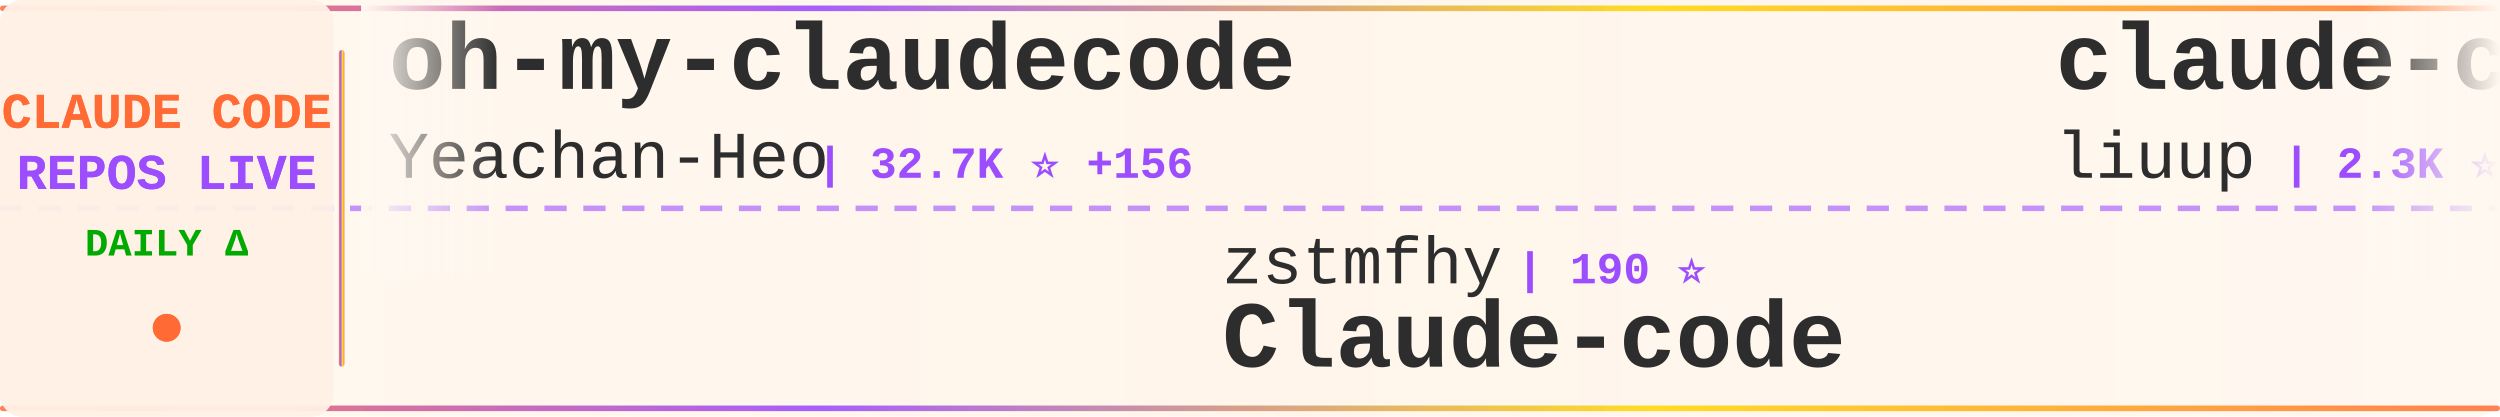
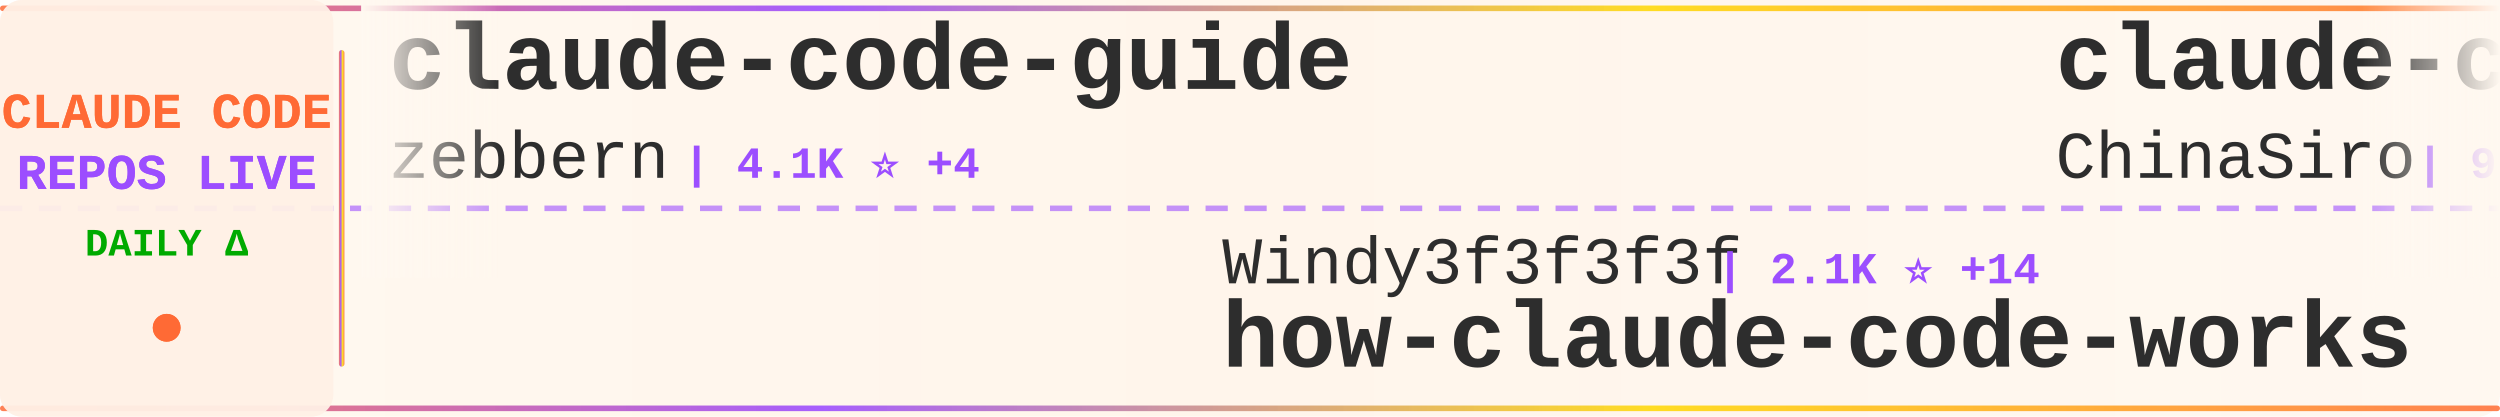
<svg xmlns="http://www.w3.org/2000/svg" width="900" height="150">
  <defs>
    <linearGradient id="tickerBg" x1="0%" y1="0%" x2="100%" y2="0%">
      <stop offset="0%" style="stop-color:#fff8f0;stop-opacity:0.98" />
      <stop offset="50%" style="stop-color:#fff5eb;stop-opacity:1" />
      <stop offset="100%" style="stop-color:#fff8f0;stop-opacity:0.98" />
    </linearGradient>
    <linearGradient id="borderGrad" x1="0%" y1="0%" x2="100%" y2="0%">
      <stop offset="0%" style="stop-color:#FF6B35;stop-opacity:0.85">
        <animate attributeName="stop-opacity" values="0.85;1;0.85" dur="2s" repeatCount="indefinite" />
      </stop>
      <stop offset="33%" style="stop-color:#9C4EFF;stop-opacity:0.9">
        <animate attributeName="stop-opacity" values="0.9;1;0.9" dur="2.2s" repeatCount="indefinite" />
      </stop>
      <stop offset="66%" style="stop-color:#FFD700;stop-opacity:0.85">
        <animate attributeName="stop-opacity" values="0.85;1;0.85" dur="1.8s" repeatCount="indefinite" />
      </stop>
      <stop offset="100%" style="stop-color:#FF6B35;stop-opacity:0.85">
        <animate attributeName="stop-opacity" values="0.85;1;0.85" dur="2s" repeatCount="indefinite" />
      </stop>
    </linearGradient>
    <filter id="textGlow">
      <feGaussianBlur stdDeviation="0.15" result="coloredBlur" />
      <feMerge>
        <feMergeNode in="coloredBlur" />
        <feMergeNode in="SourceGraphic" />
      </feMerge>
    </filter>
    <filter id="metricGlow">
      <feGaussianBlur stdDeviation="0.2" result="coloredBlur" />
      <feMerge>
        <feMergeNode in="coloredBlur" />
        <feMergeNode in="SourceGraphic" />
      </feMerge>
    </filter>
    <linearGradient id="leftFade" x1="0%" y1="0%" x2="100%" y2="0%">
      <stop offset="0%" style="stop-color:#fff8f0;stop-opacity:1" />
      <stop offset="100%" style="stop-color:#fff8f0;stop-opacity:0" />
    </linearGradient>
    <linearGradient id="rightFade" x1="0%" y1="0%" x2="100%" y2="0%">
      <stop offset="0%" style="stop-color:#fff8f0;stop-opacity:0" />
      <stop offset="100%" style="stop-color:#fff8f0;stop-opacity:1" />
    </linearGradient>
  </defs>
  <rect width="900" height="150" fill="url(#tickerBg)" rx="8" />
  <rect x="0" y="2" width="900" height="2" fill="url(#borderGrad)" rx="1" />
  <rect x="0" y="146" width="900" height="2" fill="url(#borderGrad)" rx="1" />
  <line x1="0" y1="75" x2="900" y2="75" stroke="#9C4EFF" stroke-width="2" stroke-dasharray="8 6" opacity="0.6" />
  <rect x="0" y="0" width="120" height="150" fill="#fff0e6" opacity="0.95" rx="8" />
  <text x="60" y="46" font-family="'Courier New', monospace" font-size="18" font-weight="bold" fill="#FF6B35" text-anchor="middle" filter="url(#textGlow)">
    CLAUDE CODE
  </text>
  <text x="60" y="68" font-family="'Courier New', monospace" font-size="18" font-weight="bold" fill="#9C4EFF" text-anchor="middle" filter="url(#textGlow)">
    REPOS LIVE
  </text>
  <text x="60" y="92" font-family="'Courier New', monospace" font-size="14" font-weight="bold" fill="#00aa00" text-anchor="middle">
    DAILY Δ
  </text>
  <circle cx="60" cy="118" r="5" fill="#FF6B35" filter="url(#metricGlow)">
    <animate attributeName="r" values="4;6;4" dur="1.5s" repeatCount="indefinite" />
    <animate attributeName="opacity" values="0.6;1;0.6" dur="1.5s" repeatCount="indefinite" />
  </circle>
  <rect x="122" y="18" width="2" height="114" fill="url(#borderGrad)" rx="1" />
  <clipPath id="tickerClip">
    <rect x="130" y="0" width="770" height="150" />
  </clipPath>
  <g clip-path="url(#tickerClip)">
    <g id="tickerItems">
      <animateTransform attributeName="transform" attributeType="XML" type="translate" from="0 0" to="-3000 0" dur="54s" repeatCount="indefinite" />
      <g transform="translate(0, 0)">
-         <text x="140" y="32" font-family="'Courier New', monospace" font-size="34" font-weight="bold" fill="#2d2d2d">oh-my-claudecode</text>
-         <text x="140" y="64" font-family="'Courier New', monospace" font-size="24" font-weight="normal" fill="#2d2d2d" opacity="1.0">Yeachan-Heo</text>
-         <text x="294" y="64" font-family="'Courier New', monospace" font-size="16" font-weight="bold" fill="#9C4EFF"> | 32.7K ⭐ +156</text>
+         <text x="140" y="32" font-family="'Courier New', monospace" font-size="34" font-weight="bold" fill="#2d2d2d">claude-code-guide</text>
+         <text x="140" y="64" font-family="'Courier New', monospace" font-size="24" font-weight="normal" fill="#2d2d2d" opacity="1.0">zebbern</text>
+         <text x="246" y="64" font-family="'Courier New', monospace" font-size="16" font-weight="bold" fill="#9C4EFF"> | 4.1K ⭐ +4</text>
      </g>
      <g transform="translate(300, 0)">
-         <text x="140" y="102" font-family="'Courier New', monospace" font-size="24" font-weight="normal" fill="#2d2d2d" opacity="1.0">zstmfhy</text>
-         <text x="246" y="102" font-family="'Courier New', monospace" font-size="16" font-weight="bold" fill="#9C4EFF"> | 190 ⭐</text>
-         <text x="140" y="132" font-family="'Courier New', monospace" font-size="34" font-weight="bold" fill="#2d2d2d">Claude-code</text>
+         <text x="140" y="102" font-family="'Courier New', monospace" font-size="24" font-weight="normal" fill="#2d2d2d" opacity="1.0">Windy3f3f3f3f</text>
+         <text x="318" y="102" font-family="'Courier New', monospace" font-size="16" font-weight="bold" fill="#9C4EFF"> | 2.1K ⭐ +14</text>
+         <text x="140" y="132" font-family="'Courier New', monospace" font-size="34" font-weight="bold" fill="#2d2d2d">how-claude-code-works</text>
      </g>
      <g transform="translate(600, 0)">
-         <text x="140" y="32" font-family="'Courier New', monospace" font-size="34" font-weight="bold" fill="#2d2d2d">claude-code-analysis</text>
-         <text x="140" y="64" font-family="'Courier New', monospace" font-size="24" font-weight="normal" fill="#2d2d2d" opacity="1.0">liuup</text>
-         <text x="222" y="64" font-family="'Courier New', monospace" font-size="16" font-weight="bold" fill="#9C4EFF"> | 2.3K ⭐ +42</text>
+         <text x="140" y="32" font-family="'Courier New', monospace" font-size="34" font-weight="bold" fill="#2d2d2d">claude-code-sourcemap</text>
+         <text x="140" y="64" font-family="'Courier New', monospace" font-size="24" font-weight="normal" fill="#2d2d2d" opacity="1.0">ChinaSiro</text>
+         <text x="270" y="64" font-family="'Courier New', monospace" font-size="16" font-weight="bold" fill="#9C4EFF"> | 9.1K ⭐ +13</text>
      </g>
      <g transform="translate(900, 0)">
-         <text x="140" y="102" font-family="'Courier New', monospace" font-size="24" font-weight="normal" fill="#2d2d2d" opacity="1.0">Yuyz0112</text>
-         <text x="258" y="102" font-family="'Courier New', monospace" font-size="16" font-weight="bold" fill="#9C4EFF"> | 2.4K ⭐</text>
-         <text x="140" y="132" font-family="'Courier New', monospace" font-size="34" font-weight="bold" fill="#2d2d2d">claude-code-reverse</text>
+         <text x="140" y="102" font-family="'Courier New', monospace" font-size="24" font-weight="normal" fill="#2d2d2d" opacity="1.0">feiskyer</text>
+         <text x="258" y="102" font-family="'Courier New', monospace" font-size="16" font-weight="bold" fill="#9C4EFF"> | 1.5K ⭐ +6</text>
+         <text x="140" y="132" font-family="'Courier New', monospace" font-size="34" font-weight="bold" fill="#2d2d2d">claude-code-settings</text>
      </g>
      <g transform="translate(1200, 0)">
-         <text x="140" y="32" font-family="'Courier New', monospace" font-size="34" font-weight="bold" fill="#2d2d2d">claude-code-ultimate-gui...</text>
-         <text x="140" y="64" font-family="'Courier New', monospace" font-size="24" font-weight="normal" fill="#2d2d2d" opacity="1.0">FlorianBruniaux</text>
-         <text x="342" y="64" font-family="'Courier New', monospace" font-size="16" font-weight="bold" fill="#9C4EFF"> | 4.2K ⭐ +16</text>
+         <text x="140" y="32" font-family="'Courier New', monospace" font-size="34" font-weight="bold" fill="#2d2d2d">Claude-Code-Usage-Monito...</text>
+         <text x="140" y="64" font-family="'Courier New', monospace" font-size="24" font-weight="normal" fill="#2d2d2d" opacity="1.0">Maciek-roboblog</text>
+         <text x="342" y="64" font-family="'Courier New', monospace" font-size="16" font-weight="bold" fill="#9C4EFF"> | 7.9K ⭐ +17</text>
      </g>
      <g transform="translate(1500, 0)">
-         <text x="140" y="102" font-family="'Courier New', monospace" font-size="24" font-weight="normal" fill="#2d2d2d" opacity="1.0">LING71671</text>
-         <text x="270" y="102" font-family="'Courier New', monospace" font-size="16" font-weight="bold" fill="#9C4EFF"> | 809 ⭐ +2</text>
-         <text x="140" y="132" font-family="'Courier New', monospace" font-size="34" font-weight="bold" fill="#2d2d2d">Open-ClaudeCode</text>
+         <text x="140" y="102" font-family="'Courier New', monospace" font-size="24" font-weight="normal" fill="#2d2d2d" opacity="1.0">Donchitos</text>
+         <text x="270" y="102" font-family="'Courier New', monospace" font-size="16" font-weight="bold" fill="#9C4EFF"> | 17.4K ⭐ +129</text>
+         <text x="140" y="132" font-family="'Courier New', monospace" font-size="34" font-weight="bold" fill="#2d2d2d">Claude-Code-Game-Studios</text>
      </g>
      <g transform="translate(1800, 0)">
-         <text x="140" y="32" font-family="'Courier New', monospace" font-size="34" font-weight="bold" fill="#2d2d2d">claude-code-action</text>
-         <text x="140" y="64" font-family="'Courier New', monospace" font-size="24" font-weight="normal" fill="#2d2d2d" opacity="1.0">anthropics</text>
-         <text x="282" y="64" font-family="'Courier New', monospace" font-size="16" font-weight="bold" fill="#9C4EFF"> | 7.4K ⭐ +23</text>
+         <text x="140" y="32" font-family="'Courier New', monospace" font-size="34" font-weight="bold" fill="#2d2d2d">claude-code-spec-workflo...</text>
+         <text x="140" y="64" font-family="'Courier New', monospace" font-size="24" font-weight="normal" fill="#2d2d2d" opacity="1.0">Pimzino</text>
+         <text x="246" y="64" font-family="'Courier New', monospace" font-size="16" font-weight="bold" fill="#9C4EFF"> | 3.7K ⭐ +4</text>
      </g>
      <g transform="translate(2100, 0)">
-         <text x="140" y="102" font-family="'Courier New', monospace" font-size="24" font-weight="normal" fill="#2d2d2d" opacity="1.0">disler</text>
-         <text x="234" y="102" font-family="'Courier New', monospace" font-size="16" font-weight="bold" fill="#9C4EFF"> | 3.6K ⭐ +4</text>
-         <text x="140" y="132" font-family="'Courier New', monospace" font-size="34" font-weight="bold" fill="#2d2d2d">claude-code-hooks-master...</text>
+         <text x="140" y="102" font-family="'Courier New', monospace" font-size="24" font-weight="normal" fill="#2d2d2d" opacity="1.0">guanshan</text>
+         <text x="258" y="102" font-family="'Courier New', monospace" font-size="16" font-weight="bold" fill="#9C4EFF"> | 57 ⭐</text>
+         <text x="140" y="132" font-family="'Courier New', monospace" font-size="34" font-weight="bold" fill="#2d2d2d">ClaudeCode</text>
      </g>
      <g transform="translate(2400, 0)">
-         <text x="140" y="32" font-family="'Courier New', monospace" font-size="34" font-weight="bold" fill="#2d2d2d">claude-code-templates</text>
-         <text x="140" y="64" font-family="'Courier New', monospace" font-size="24" font-weight="normal" fill="#2d2d2d" opacity="1.0">davila7</text>
-         <text x="246" y="64" font-family="'Courier New', monospace" font-size="16" font-weight="bold" fill="#9C4EFF"> | 26.9K ⭐ +130</text>
+         <text x="140" y="32" font-family="'Courier New', monospace" font-size="34" font-weight="bold" fill="#2d2d2d">claude-code-from-scratch</text>
+         <text x="140" y="64" font-family="'Courier New', monospace" font-size="24" font-weight="normal" fill="#2d2d2d" opacity="1.0">Windy3f3f3f3f</text>
+         <text x="318" y="64" font-family="'Courier New', monospace" font-size="16" font-weight="bold" fill="#9C4EFF"> | 1.1K ⭐ +11</text>
      </g>
      <g transform="translate(2700, 0)">
-         <text x="140" y="102" font-family="'Courier New', monospace" font-size="24" font-weight="normal" fill="#2d2d2d" opacity="1.0">shanraisshan</text>
-         <text x="306" y="102" font-family="'Courier New', monospace" font-size="16" font-weight="bold" fill="#9C4EFF"> | 51.4K ⭐ +232</text>
-         <text x="140" y="132" font-family="'Courier New', monospace" font-size="34" font-weight="bold" fill="#2d2d2d">claude-code-best-practic...</text>
+         <text x="140" y="102" font-family="'Courier New', monospace" font-size="24" font-weight="normal" fill="#2d2d2d" opacity="1.0">frankbria</text>
+         <text x="270" y="102" font-family="'Courier New', monospace" font-size="16" font-weight="bold" fill="#9C4EFF"> | 9.0K ⭐ +17</text>
+         <text x="140" y="132" font-family="'Courier New', monospace" font-size="34" font-weight="bold" fill="#2d2d2d">ralph-claude-code</text>
      </g>
      <g transform="translate(3000, 0)">
-         <text x="140" y="32" font-family="'Courier New', monospace" font-size="34" font-weight="bold" fill="#2d2d2d">oh-my-claudecode</text>
-         <text x="140" y="64" font-family="'Courier New', monospace" font-size="24" font-weight="normal" fill="#2d2d2d" opacity="1.0">Yeachan-Heo</text>
-         <text x="294" y="64" font-family="'Courier New', monospace" font-size="16" font-weight="bold" fill="#9C4EFF"> | 32.7K ⭐ +156</text>
+         <text x="140" y="32" font-family="'Courier New', monospace" font-size="34" font-weight="bold" fill="#2d2d2d">claude-code-guide</text>
+         <text x="140" y="64" font-family="'Courier New', monospace" font-size="24" font-weight="normal" fill="#2d2d2d" opacity="1.0">zebbern</text>
+         <text x="246" y="64" font-family="'Courier New', monospace" font-size="16" font-weight="bold" fill="#9C4EFF"> | 4.1K ⭐ +4</text>
      </g>
      <g transform="translate(3300, 0)">
-         <text x="140" y="102" font-family="'Courier New', monospace" font-size="24" font-weight="normal" fill="#2d2d2d" opacity="1.0">zstmfhy</text>
-         <text x="246" y="102" font-family="'Courier New', monospace" font-size="16" font-weight="bold" fill="#9C4EFF"> | 190 ⭐</text>
-         <text x="140" y="132" font-family="'Courier New', monospace" font-size="34" font-weight="bold" fill="#2d2d2d">Claude-code</text>
+         <text x="140" y="102" font-family="'Courier New', monospace" font-size="24" font-weight="normal" fill="#2d2d2d" opacity="1.0">Windy3f3f3f3f</text>
+         <text x="318" y="102" font-family="'Courier New', monospace" font-size="16" font-weight="bold" fill="#9C4EFF"> | 2.1K ⭐ +14</text>
+         <text x="140" y="132" font-family="'Courier New', monospace" font-size="34" font-weight="bold" fill="#2d2d2d">how-claude-code-works</text>
      </g>
      <g transform="translate(3600, 0)">
-         <text x="140" y="32" font-family="'Courier New', monospace" font-size="34" font-weight="bold" fill="#2d2d2d">claude-code-analysis</text>
-         <text x="140" y="64" font-family="'Courier New', monospace" font-size="24" font-weight="normal" fill="#2d2d2d" opacity="1.0">liuup</text>
-         <text x="222" y="64" font-family="'Courier New', monospace" font-size="16" font-weight="bold" fill="#9C4EFF"> | 2.3K ⭐ +42</text>
+         <text x="140" y="32" font-family="'Courier New', monospace" font-size="34" font-weight="bold" fill="#2d2d2d">claude-code-sourcemap</text>
+         <text x="140" y="64" font-family="'Courier New', monospace" font-size="24" font-weight="normal" fill="#2d2d2d" opacity="1.0">ChinaSiro</text>
+         <text x="270" y="64" font-family="'Courier New', monospace" font-size="16" font-weight="bold" fill="#9C4EFF"> | 9.1K ⭐ +13</text>
      </g>
      <g transform="translate(3900, 0)">
-         <text x="140" y="102" font-family="'Courier New', monospace" font-size="24" font-weight="normal" fill="#2d2d2d" opacity="1.0">Yuyz0112</text>
-         <text x="258" y="102" font-family="'Courier New', monospace" font-size="16" font-weight="bold" fill="#9C4EFF"> | 2.4K ⭐</text>
-         <text x="140" y="132" font-family="'Courier New', monospace" font-size="34" font-weight="bold" fill="#2d2d2d">claude-code-reverse</text>
+         <text x="140" y="102" font-family="'Courier New', monospace" font-size="24" font-weight="normal" fill="#2d2d2d" opacity="1.0">feiskyer</text>
+         <text x="258" y="102" font-family="'Courier New', monospace" font-size="16" font-weight="bold" fill="#9C4EFF"> | 1.5K ⭐ +6</text>
+         <text x="140" y="132" font-family="'Courier New', monospace" font-size="34" font-weight="bold" fill="#2d2d2d">claude-code-settings</text>
      </g>
    </g>
  </g>
  <rect x="130" y="0" width="50" height="100" fill="url(#leftFade)" />
  <rect x="850" y="0" width="50" height="100" fill="url(#rightFade)" />
</svg>
